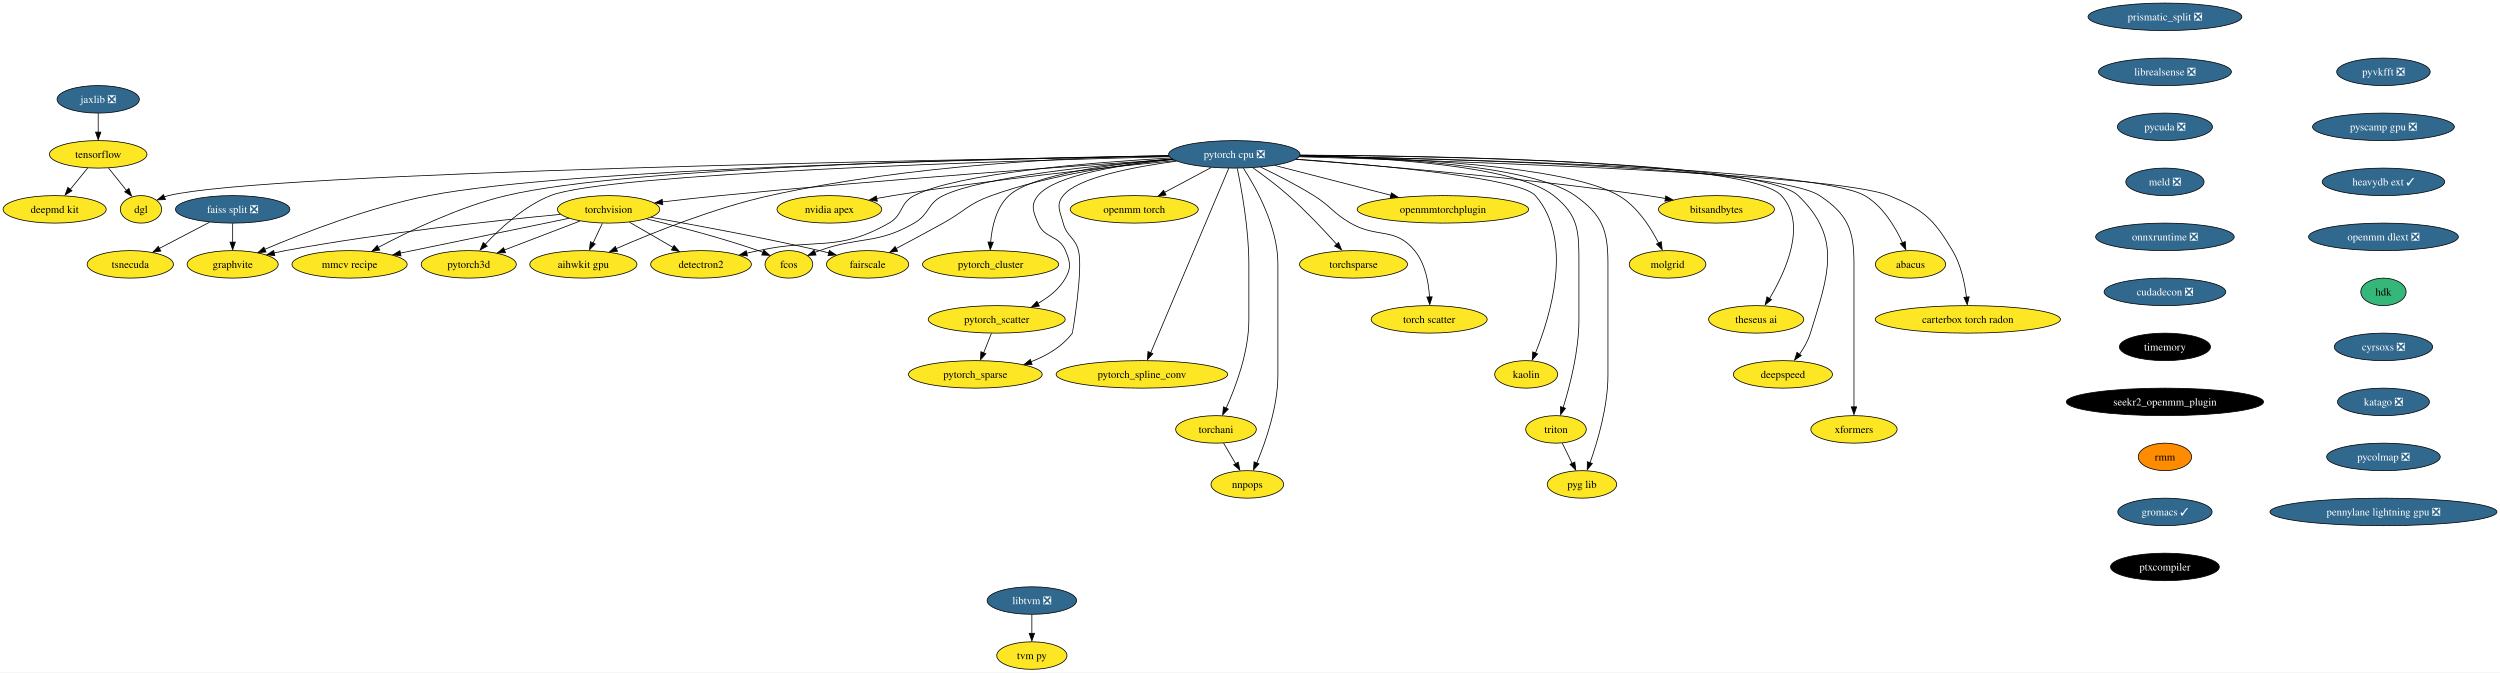
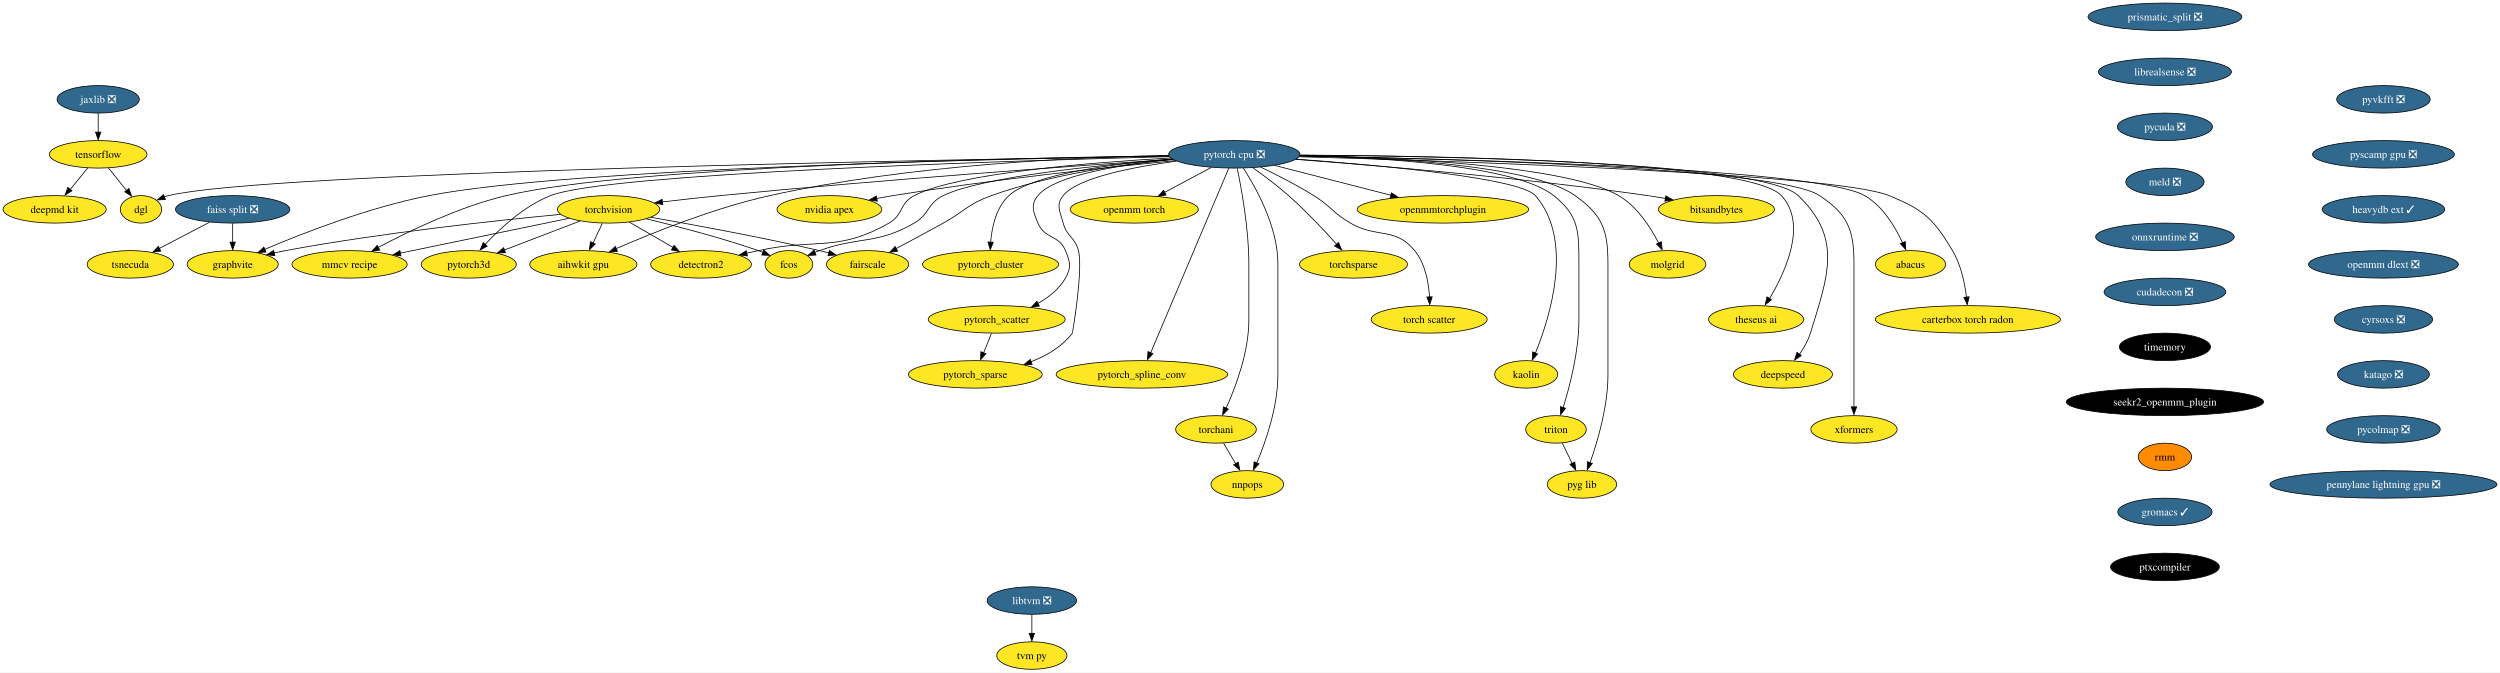
<svg xmlns="http://www.w3.org/2000/svg" xmlns:xlink="http://www.w3.org/1999/xlink" width="3272pt" height="880pt" viewBox="0.00 0.00 3272.06 880.00">
  <g id="graph0" class="graph" transform="scale(1 1) rotate(0) translate(4 876)">
    <polygon fill="white" stroke="none" points="-4,4 -4,-876 3268.06,-876 3268.06,4 -4,4" />
    <g id="node1" class="node">
      <g id="a_node1">
        <a xlink:href="https://github.com/conda-forge/torchvision-feedstock" xlink:title="torchvision">
          <ellipse fill="#fde725" stroke="black" cx="792.52" cy="-602" rx="66.99" ry="18" />
          <text text-anchor="middle" x="792.52" y="-597.33" font-family="Times,serif" font-size="14.00">torchvision</text>
        </a>
      </g>
    </g>
    <g id="node2" class="node">
      <g id="a_node2">
        <a xlink:href="https://github.com/conda-forge/detectron2-feedstock" xlink:title="detectron2">
          <ellipse fill="#fde725" stroke="black" cx="913.52" cy="-530" rx="65.94" ry="18" />
          <text text-anchor="middle" x="913.52" y="-525.33" font-family="Times,serif" font-size="14.00">detectron2</text>
        </a>
      </g>
    </g>
    <g id="edge1" class="edge">
      <path fill="none" stroke="black" d="M819.97,-585.12C836.76,-575.41 858.44,-562.86 876.7,-552.3" />
      <polygon fill="black" stroke="black" points="878.27,-554.86 885.17,-546.82 874.76,-548.8 878.27,-554.86" />
    </g>
    <g id="node3" class="node">
      <g id="a_node3">
        <a xlink:href="https://github.com/conda-forge/fcos-feedstock" xlink:title="fcos">
          <ellipse fill="#fde725" stroke="black" cx="1028.52" cy="-530" rx="31.22" ry="18" />
          <text text-anchor="middle" x="1028.52" y="-525.33" font-family="Times,serif" font-size="14.00">fcos</text>
        </a>
      </g>
    </g>
    <g id="edge2" class="edge">
      <path fill="none" stroke="black" d="M842.22,-589.57C882.19,-579.9 939.55,-564.94 988.52,-548 990.5,-547.32 992.52,-546.58 994.55,-545.81" />
      <polygon fill="black" stroke="black" points="995.62,-548.75 1003.61,-541.79 993.03,-542.25 995.62,-548.75" />
    </g>
    <g id="node4" class="node">
      <g id="a_node4">
        <a xlink:href="https://github.com/conda-forge/fairscale-feedstock" xlink:title="fairscale">
          <ellipse fill="#fde725" stroke="black" cx="1131.52" cy="-530" rx="53.84" ry="18" />
          <text text-anchor="middle" x="1131.52" y="-525.33" font-family="Times,serif" font-size="14.00">fairscale</text>
        </a>
      </g>
    </g>
    <g id="edge3" class="edge">
      <path fill="none" stroke="black" d="M848.02,-591.59C903.93,-581.81 992.57,-565.51 1068.52,-548 1072.56,-547.07 1076.74,-546.05 1080.93,-545" />
      <polygon fill="black" stroke="black" points="1081.49,-548.21 1090.3,-542.33 1079.74,-541.43 1081.49,-548.21" />
    </g>
    <g id="node5" class="node">
      <g id="a_node5">
        <a xlink:href="https://github.com/conda-forge/graphvite-feedstock" xlink:title="graphvite">
          <ellipse fill="#fde725" stroke="black" cx="300.52" cy="-530" rx="59.63" ry="18" />
          <text text-anchor="middle" x="300.52" y="-525.33" font-family="Times,serif" font-size="14.00">graphvite</text>
        </a>
      </g>
    </g>
    <g id="edge4" class="edge">
      <path fill="none" stroke="black" d="M729.46,-595.42C646.49,-587.55 496.33,-571.48 369.52,-548 364.62,-547.09 359.55,-546.05 354.49,-544.93" />
      <polygon fill="black" stroke="black" points="355.68,-541.39 345.15,-542.57 354.12,-548.21 355.68,-541.39" />
    </g>
    <g id="node6" class="node">
      <g id="a_node6">
        <a xlink:href="https://github.com/conda-forge/mmcv-recipe-feedstock" xlink:title="mmcv recipe">
          <ellipse fill="#fde725" stroke="black" cx="453.52" cy="-530" rx="75.41" ry="18" />
          <text text-anchor="middle" x="453.52" y="-525.33" font-family="Times,serif" font-size="14.00">mmcv recipe</text>
        </a>
      </g>
    </g>
    <g id="edge5" class="edge">
      <path fill="none" stroke="black" d="M740.66,-590.29C681.45,-578.07 584.45,-558.04 519.8,-544.69" />
      <polygon fill="black" stroke="black" points="520.82,-541.12 510.32,-542.52 519.4,-547.97 520.82,-541.12" />
    </g>
    <g id="node7" class="node">
      <g id="a_node7">
        <a xlink:href="https://github.com/conda-forge/pytorch3d-feedstock" xlink:title="pytorch3d">
          <ellipse fill="#fde725" stroke="black" cx="609.52" cy="-530" rx="62.26" ry="18" />
          <text text-anchor="middle" x="609.52" y="-525.33" font-family="Times,serif" font-size="14.00">pytorch3d</text>
        </a>
      </g>
    </g>
    <g id="edge6" class="edge">
      <path fill="none" stroke="black" d="M755.04,-586.67C726.39,-575.7 686.72,-560.53 656.04,-548.79" />
      <polygon fill="black" stroke="black" points="657.6,-545.26 647.01,-544.96 655.1,-551.8 657.6,-545.26" />
    </g>
    <g id="node8" class="node">
      <g id="a_node8">
        <a xlink:href="https://github.com/conda-forge/aihwkit-gpu-feedstock" xlink:title="aihwkit gpu">
          <ellipse fill="#fde725" stroke="black" cx="759.52" cy="-530" rx="70.15" ry="18" />
          <text text-anchor="middle" x="759.52" y="-525.33" font-family="Times,serif" font-size="14.00">aihwkit gpu</text>
        </a>
      </g>
    </g>
    <g id="edge7" class="edge">
      <path fill="none" stroke="black" d="M784.36,-583.7C780.68,-575.9 776.26,-566.51 772.17,-557.83" />
      <polygon fill="black" stroke="black" points="775.01,-556.66 767.58,-549.1 768.68,-559.64 775.01,-556.66" />
    </g>
    <g id="node9" class="node">
      <g id="a_node9">
        <a xlink:href="https://github.com/conda-forge/tensorflow-feedstock" xlink:title="tensorflow">
          <ellipse fill="#fde725" stroke="black" cx="124.52" cy="-674" rx="63.84" ry="18" />
          <text text-anchor="middle" x="124.52" y="-669.33" font-family="Times,serif" font-size="14.00">tensorflow</text>
        </a>
      </g>
    </g>
    <g id="node10" class="node">
      <g id="a_node10">
        <a xlink:href="https://github.com/conda-forge/deepmd-kit-feedstock" xlink:title="deepmd kit">
          <ellipse fill="#fde725" stroke="black" cx="67.52" cy="-602" rx="67.52" ry="18" />
          <text text-anchor="middle" x="67.52" y="-597.33" font-family="Times,serif" font-size="14.00">deepmd kit</text>
        </a>
      </g>
    </g>
    <g id="edge8" class="edge">
      <path fill="none" stroke="black" d="M110.72,-656.05C103.93,-647.71 95.6,-637.49 88.08,-628.25" />
      <polygon fill="black" stroke="black" points="90.22,-626.33 81.19,-620.79 84.79,-630.75 90.22,-626.33" />
    </g>
    <g id="node11" class="node">
      <g id="a_node11">
        <a xlink:href="https://github.com/conda-forge/dgl-feedstock" xlink:title="dgl">
          <ellipse fill="#fde725" stroke="black" cx="180.52" cy="-602" rx="27.01" ry="18" />
          <text text-anchor="middle" x="180.52" y="-597.33" font-family="Times,serif" font-size="14.00">dgl</text>
        </a>
      </g>
    </g>
    <g id="edge9" class="edge">
      <path fill="none" stroke="black" d="M138.07,-656.05C145.11,-647.26 153.83,-636.36 161.53,-626.74" />
      <polygon fill="black" stroke="black" points="164.72,-629.35 168.23,-619.36 159.25,-624.98 164.72,-629.35" />
    </g>
    <g id="node12" class="node">
      <g id="a_node12">
        <a xlink:href="https://github.com/conda-forge/pytorch-cpu-feedstock/pull/192" xlink:title="pytorch cpu ❎">
          <ellipse fill="#31688e" stroke="black" cx="1611.52" cy="-674" rx="85.93" ry="18" />
          <text text-anchor="middle" x="1611.52" y="-669.33" font-family="Times,serif" font-size="14.00" fill="white">pytorch cpu ❎</text>
        </a>
      </g>
    </g>
    <g id="edge10" class="edge">
      <path fill="none" stroke="black" d="M1530.63,-667.61C1404.16,-658.96 1151.98,-640.83 938.52,-620 913.85,-617.59 886.88,-614.57 862.92,-611.74" />
      <polygon fill="black" stroke="black" points="863.48,-608.16 853.13,-610.45 862.65,-615.11 863.48,-608.16" />
    </g>
    <g id="edge11" class="edge">
      <path fill="none" stroke="black" d="M1528.43,-669.24C1423.38,-663.34 1249.34,-649.39 1192.52,-620 1173.24,-610.03 1178.37,-594.75 1159.52,-584 1092.05,-545.53 1064.39,-564.58 988.52,-548 983.56,-546.92 978.42,-545.78 973.27,-544.63" />
      <polygon fill="black" stroke="black" points="974.24,-541.04 963.71,-542.26 972.71,-547.87 974.24,-541.04" />
    </g>
    <g id="edge12" class="edge">
      <path fill="none" stroke="black" d="M1530.84,-667.57C1435.13,-660.13 1282.05,-644.78 1230.52,-620 1209.55,-609.92 1212.7,-595.57 1192.52,-584 1142.73,-555.46 1122.58,-567.26 1068.52,-548 1066.55,-547.3 1064.53,-546.55 1062.51,-545.77" />
      <polygon fill="black" stroke="black" points="1064.03,-542.21 1053.45,-541.72 1061.42,-548.7 1064.03,-542.21" />
    </g>
    <g id="edge13" class="edge">
      <path fill="none" stroke="black" d="M1530.81,-667.47C1465.33,-661.12 1371.42,-647.75 1293.52,-620 1263.14,-609.18 1258.74,-599.61 1230.52,-584 1210.27,-572.8 1187.52,-560.59 1168.94,-550.72" />
      <polygon fill="black" stroke="black" points="1170.84,-547.24 1160.37,-545.65 1167.56,-553.42 1170.84,-547.24" />
    </g>
    <g id="edge14" class="edge">
      <path fill="none" stroke="black" d="M1525.83,-671.81C1308.92,-668.3 742.21,-655.87 557.52,-620 479.25,-604.8 392.41,-570.93 342.37,-549.63" />
      <polygon fill="black" stroke="black" points="344.13,-546.15 333.56,-545.42 341.37,-552.58 344.13,-546.15" />
    </g>
    <g id="edge15" class="edge">
      <path fill="none" stroke="black" d="M1525.81,-672.1C1323.67,-669.34 821.88,-658.69 658.52,-620 597.26,-605.49 531.31,-573.62 491.21,-552.23" />
      <polygon fill="black" stroke="black" points="493.06,-548.71 482.6,-547.03 489.73,-554.86 493.06,-548.71" />
    </g>
    <g id="edge16" class="edge">
      <path fill="none" stroke="black" d="M1526.41,-670.98C1317.42,-665.59 790.52,-649.26 716.52,-620 682,-606.35 650.38,-577.04 630.61,-555.77" />
      <polygon fill="black" stroke="black" points="633.69,-553.85 624.39,-548.79 628.5,-558.55 633.69,-553.85" />
    </g>
    <g id="edge17" class="edge">
      <path fill="none" stroke="black" d="M1525.36,-672.57C1406.54,-670.38 1186.35,-660.57 1003.52,-620 930.93,-603.89 850.61,-571.61 802.65,-550.67" />
      <polygon fill="black" stroke="black" points="804.19,-547.08 793.63,-546.26 801.37,-553.49 804.19,-547.08" />
    </g>
    <g id="edge18" class="edge">
      <path fill="none" stroke="black" d="M1525.87,-671.74C1242.04,-667.3 343.14,-650.93 216.52,-620 214.72,-619.56 212.9,-619.03 211.09,-618.42" />
      <polygon fill="black" stroke="black" points="212.52,-614.83 201.93,-614.37 209.92,-621.33 212.52,-614.83" />
    </g>
    <g id="node13" class="node">
      <g id="a_node13">
        <a xlink:href="https://github.com/conda-forge/nvidia-apex-feedstock" xlink:title="nvidia apex">
          <ellipse fill="#fde725" stroke="black" cx="1081.52" cy="-602" rx="68.57" ry="18" />
          <text text-anchor="middle" x="1081.52" y="-597.33" font-family="Times,serif" font-size="14.00">nvidia apex</text>
        </a>
      </g>
    </g>
    <g id="edge19" class="edge">
      <path fill="none" stroke="black" d="M1534.12,-665.82C1444.78,-657.06 1293.55,-640.83 1164.52,-620 1157.67,-618.89 1150.53,-617.62 1143.44,-616.28" />
      <polygon fill="black" stroke="black" points="1144.24,-612.67 1133.75,-614.2 1142.9,-619.54 1144.24,-612.67" />
    </g>
    <g id="node14" class="node">
      <g id="a_node14">
        <a xlink:href="https://github.com/conda-forge/pytorch_cluster-feedstock" xlink:title="pytorch_cluster">
          <ellipse fill="#fde725" stroke="black" cx="1292.52" cy="-530" rx="89.09" ry="18" />
          <text text-anchor="middle" x="1292.52" y="-525.33" font-family="Times,serif" font-size="14.00">pytorch_cluster</text>
        </a>
      </g>
    </g>
    <g id="edge20" class="edge">
      <path fill="none" stroke="black" d="M1530.04,-668.02C1453.75,-661.69 1347.04,-648.02 1316.52,-620 1299.76,-604.62 1294.21,-578.89 1292.59,-559.04" />
      <polygon fill="black" stroke="black" points="1296.04,-558.96 1292.04,-549.16 1289.05,-559.32 1296.04,-558.96" />
    </g>
    <g id="node15" class="node">
      <g id="a_node15">
        <a xlink:href="https://github.com/conda-forge/pytorch_scatter-feedstock" xlink:title="pytorch_scatter">
          <ellipse fill="#fde725" stroke="black" cx="1300.52" cy="-458" rx="89.61" ry="18" />
          <text text-anchor="middle" x="1300.52" y="-453.32" font-family="Times,serif" font-size="14.00">pytorch_scatter</text>
        </a>
      </g>
    </g>
    <g id="edge21" class="edge">
      <path fill="none" stroke="black" d="M1531.2,-667.32C1464.32,-660.72 1376.57,-647.06 1354.52,-620 1344.41,-607.6 1348.4,-598.78 1354.52,-584 1363.18,-563.09 1381.86,-568.91 1390.52,-548 1396.64,-533.22 1398.46,-525.89 1390.52,-512 1382.32,-497.67 1368.57,-486.82 1354.25,-478.8" />
      <polygon fill="black" stroke="black" points="1356.31,-475.41 1345.82,-473.93 1353.1,-481.63 1356.31,-475.41" />
    </g>
    <g id="node16" class="node">
      <g id="a_node16">
        <a xlink:href="https://github.com/conda-forge/pytorch_spline_conv-feedstock" xlink:title="pytorch_spline_conv">
          <ellipse fill="#fde725" stroke="black" cx="1490.52" cy="-386" rx="112.24" ry="18" />
          <text text-anchor="middle" x="1490.52" y="-381.32" font-family="Times,serif" font-size="14.00">pytorch_spline_conv</text>
        </a>
      </g>
    </g>
    <g id="edge22" class="edge">
      <path fill="none" stroke="black" d="M1604.31,-655.97C1584.1,-608.19 1526.74,-472.62 1502.05,-414.27" />
      <polygon fill="black" stroke="black" points="1504.96,-413.15 1497.84,-405.31 1498.51,-415.88 1504.96,-413.15" />
    </g>
    <g id="node17" class="node">
      <g id="a_node17">
        <a xlink:href="https://github.com/conda-forge/pytorch_sparse-feedstock" xlink:title="pytorch_sparse">
          <ellipse fill="#fde725" stroke="black" cx="1272.52" cy="-386" rx="87.51" ry="18" />
          <text text-anchor="middle" x="1272.52" y="-381.32" font-family="Times,serif" font-size="14.00">pytorch_sparse</text>
        </a>
      </g>
    </g>
    <g id="edge23" class="edge">
      <path fill="none" stroke="black" d="M1535.93,-665.12C1478.35,-657.38 1405.93,-643.27 1387.52,-620 1377.59,-607.45 1383.5,-599.49 1387.52,-584 1392.11,-566.28 1402.93,-565.72 1407.52,-548 1413.84,-523.6 1399.81,-440.38 1399.52,-440 1386.28,-422.34 1366.06,-410.52 1345.61,-402.63" />
      <polygon fill="black" stroke="black" points="1346.86,-399 1336.27,-398.96 1344.52,-405.6 1346.86,-399" />
    </g>
    <g id="node18" class="node">
      <g id="a_node18">
        <a xlink:href="https://github.com/conda-forge/torchani-feedstock" xlink:title="torchani">
          <ellipse fill="#fde725" stroke="black" cx="1587.52" cy="-314" rx="52.79" ry="18" />
          <text text-anchor="middle" x="1587.52" y="-309.32" font-family="Times,serif" font-size="14.00">torchani</text>
        </a>
      </g>
    </g>
    <g id="edge24" class="edge">
      <path fill="none" stroke="black" d="M1615.36,-655.61C1620.91,-628.94 1630.52,-576.27 1630.52,-531 1630.52,-531 1630.52,-531 1630.52,-457 1630.52,-415.43 1613.43,-369.84 1600.8,-341.82" />
      <polygon fill="black" stroke="black" points="1603.61,-340.57 1596.22,-332.98 1597.27,-343.53 1603.61,-340.57" />
    </g>
    <g id="node19" class="node">
      <g id="a_node19">
        <a xlink:href="https://github.com/conda-forge/openmm-torch-feedstock" xlink:title="openmm torch">
          <ellipse fill="#fde725" stroke="black" cx="1480.52" cy="-602" rx="83.83" ry="18" />
          <text text-anchor="middle" x="1480.52" y="-597.33" font-family="Times,serif" font-size="14.00">openmm torch</text>
        </a>
      </g>
    </g>
    <g id="edge25" class="edge">
      <path fill="none" stroke="black" d="M1581.13,-656.76C1563.03,-647.09 1539.84,-634.7 1520.29,-624.25" />
      <polygon fill="black" stroke="black" points="1522.21,-620.77 1511.74,-619.15 1518.91,-626.95 1522.21,-620.77" />
    </g>
    <g id="node20" class="node">
      <g id="a_node20">
        <a xlink:href="https://github.com/conda-forge/torchsparse-feedstock" xlink:title="torchsparse">
          <ellipse fill="#fde725" stroke="black" cx="1767.52" cy="-530" rx="70.68" ry="18" />
          <text text-anchor="middle" x="1767.52" y="-525.33" font-family="Times,serif" font-size="14.00">torchsparse</text>
        </a>
      </g>
    </g>
    <g id="edge26" class="edge">
      <path fill="none" stroke="black" d="M1635.96,-656.29C1650.03,-646.3 1667.78,-633.05 1682.52,-620 1705.3,-599.82 1729.05,-574.54 1745.63,-556.09" />
      <polygon fill="black" stroke="black" points="1747.9,-558.68 1751.94,-548.88 1742.67,-554.02 1747.9,-558.68" />
    </g>
    <g id="node21" class="node">
      <g id="a_node21">
        <a xlink:href="https://github.com/conda-forge/torch-scatter-feedstock" xlink:title="torch scatter">
          <ellipse fill="#fde725" stroke="black" cx="1866.52" cy="-458" rx="75.94" ry="18" />
          <text text-anchor="middle" x="1866.52" y="-453.32" font-family="Times,serif" font-size="14.00">torch scatter</text>
        </a>
      </g>
    </g>
    <g id="edge27" class="edge">
      <path fill="none" stroke="black" d="M1646.05,-657.25C1666.69,-647.39 1693.16,-633.94 1715.52,-620 1738.15,-605.89 1740.43,-597.35 1763.52,-584 1798.68,-563.67 1821.72,-579.37 1847.52,-548 1861.46,-531.04 1865.86,-506.27 1866.98,-487.17" />
      <polygon fill="black" stroke="black" points="1870.5,-487.5 1867.3,-477.4 1863.5,-487.29 1870.5,-487.5" />
    </g>
    <g id="node22" class="node">
      <g id="a_node22">
        <a xlink:href="https://github.com/conda-forge/kaolin-feedstock" xlink:title="kaolin">
          <ellipse fill="#fde725" stroke="black" cx="1993.52" cy="-386" rx="41.21" ry="18" />
          <text text-anchor="middle" x="1993.52" y="-381.32" font-family="Times,serif" font-size="14.00">kaolin</text>
        </a>
      </g>
    </g>
    <g id="edge28" class="edge">
      <path fill="none" stroke="black" d="M1692.41,-667.74C1801.69,-659.81 1985.24,-643.18 2005.52,-620 2056.21,-562.03 2024.99,-461.65 2005.56,-413.83" />
      <polygon fill="black" stroke="black" points="2008.5,-412.79 2001.4,-404.92 2002.05,-415.5 2008.5,-412.79" />
    </g>
    <g id="node23" class="node">
      <g id="a_node23">
        <a xlink:href="https://github.com/conda-forge/nnpops-feedstock" xlink:title="nnpops">
          <ellipse fill="#fde725" stroke="black" cx="1628.52" cy="-242" rx="47.53" ry="18" />
          <text text-anchor="middle" x="1628.52" y="-237.32" font-family="Times,serif" font-size="14.00">nnpops</text>
        </a>
      </g>
    </g>
    <g id="edge29" class="edge">
      <path fill="none" stroke="black" d="M1623.33,-655.96C1640.02,-630.16 1668.52,-579.08 1668.52,-531 1668.52,-531 1668.52,-531 1668.52,-385 1668.52,-343.67 1652.62,-298.01 1640.87,-269.92" />
      <polygon fill="black" stroke="black" points="1643.79,-268.84 1636.61,-261.05 1637.36,-271.62 1643.79,-268.84" />
    </g>
    <g id="node24" class="node">
      <g id="a_node24">
        <a xlink:href="https://github.com/conda-forge/triton-feedstock" xlink:title="triton">
          <ellipse fill="#fde725" stroke="black" cx="2032.52" cy="-314" rx="39.63" ry="18" />
          <text text-anchor="middle" x="2032.52" y="-309.32" font-family="Times,serif" font-size="14.00">triton</text>
        </a>
      </g>
    </g>
    <g id="edge30" class="edge">
      <path fill="none" stroke="black" d="M1697.36,-672.35C1804.48,-669.83 1979.67,-659.57 2029.52,-620 2062.56,-593.77 2062.52,-573.19 2062.52,-531 2062.52,-531 2062.52,-531 2062.52,-457 2062.52,-416.52 2050.7,-370.91 2041.9,-342.57" />
      <polygon fill="black" stroke="black" points="2044.98,-341.69 2038.59,-333.24 2038.31,-343.83 2044.98,-341.69" />
    </g>
    <g id="node25" class="node">
      <g id="a_node25">
        <a xlink:href="https://github.com/conda-forge/openmmtorchplugin-feedstock" xlink:title="openmmtorchplugin">
          <ellipse fill="#fde725" stroke="black" cx="1884.52" cy="-602" rx="112.24" ry="18" />
          <text text-anchor="middle" x="1884.52" y="-597.33" font-family="Times,serif" font-size="14.00">openmmtorchplugin</text>
        </a>
      </g>
    </g>
    <g id="edge31" class="edge">
      <path fill="none" stroke="black" d="M1664.48,-659.42C1707.87,-648.29 1769.56,-632.48 1816.58,-620.42" />
      <polygon fill="black" stroke="black" points="1817.17,-623.63 1825.99,-617.75 1815.43,-616.84 1817.17,-623.63" />
    </g>
    <g id="node26" class="node">
      <g id="a_node26">
        <a xlink:href="https://github.com/conda-forge/molgrid-feedstock" xlink:title="molgrid">
          <ellipse fill="#fde725" stroke="black" cx="2178.52" cy="-530" rx="50.16" ry="18" />
          <text text-anchor="middle" x="2178.52" y="-525.33" font-family="Times,serif" font-size="14.00">molgrid</text>
        </a>
      </g>
    </g>
    <g id="edge32" class="edge">
      <path fill="none" stroke="black" d="M1697.53,-672.31C1822.19,-669.91 2045.7,-659.97 2114.52,-620 2138.73,-605.94 2156.26,-578.64 2166.78,-557.96" />
      <polygon fill="black" stroke="black" points="2170.32,-559.68 2171.51,-549.15 2164.02,-556.64 2170.32,-559.68" />
    </g>
    <g id="node27" class="node">
      <g id="a_node27">
        <a xlink:href="https://github.com/conda-forge/theseus-ai-feedstock" xlink:title="theseus ai">
          <ellipse fill="#fde725" stroke="black" cx="2294.52" cy="-458" rx="62.26" ry="18" />
          <text text-anchor="middle" x="2294.52" y="-453.32" font-family="Times,serif" font-size="14.00">theseus ai</text>
        </a>
      </g>
    </g>
    <g id="edge33" class="edge">
      <path fill="none" stroke="black" d="M1697.63,-673.04C1878.64,-672.22 2285.45,-665.3 2327.52,-620 2361.77,-583.12 2333.14,-520.61 2312.03,-485.31" />
      <polygon fill="black" stroke="black" points="2314.58,-483.78 2306.34,-477.12 2308.63,-487.47 2314.58,-483.78" />
    </g>
    <g id="node28" class="node">
      <g id="a_node28">
        <a xlink:href="https://github.com/conda-forge/pyg-lib-feedstock" xlink:title="pyg lib">
          <ellipse fill="#fde725" stroke="black" cx="2066.52" cy="-242" rx="45.42" ry="18" />
          <text text-anchor="middle" x="2066.52" y="-237.32" font-family="Times,serif" font-size="14.00">pyg lib</text>
        </a>
      </g>
    </g>
    <g id="edge34" class="edge">
      <path fill="none" stroke="black" d="M1697.15,-672.41C1810.18,-670.04 2001.41,-660.01 2057.52,-620 2093.28,-594.49 2100.52,-574.93 2100.52,-531 2100.52,-531 2100.52,-531 2100.52,-385 2100.52,-344.27 2087.12,-298.73 2077.15,-270.46" />
      <polygon fill="black" stroke="black" points="2080.11,-269.37 2073.4,-261.17 2073.54,-271.76 2080.11,-269.37" />
    </g>
    <g id="node29" class="node">
      <g id="a_node29">
        <a xlink:href="https://github.com/conda-forge/deepspeed-feedstock" xlink:title="deepspeed">
          <ellipse fill="#fde725" stroke="black" cx="2329.52" cy="-386" rx="64.89" ry="18" />
          <text text-anchor="middle" x="2329.52" y="-381.32" font-family="Times,serif" font-size="14.00">deepspeed</text>
        </a>
      </g>
    </g>
    <g id="edge35" class="edge">
      <path fill="none" stroke="black" d="M1697.79,-672.88C1882.53,-671.76 2303.43,-664.33 2349.52,-620 2407.41,-564.33 2389.12,-516.77 2365.52,-440 2362.52,-430.27 2357.07,-420.72 2351.29,-412.46" />
      <polygon fill="black" stroke="black" points="2353.56,-410.65 2344.75,-404.76 2347.96,-414.85 2353.56,-410.65" />
    </g>
    <g id="node30" class="node">
      <g id="a_node30">
        <a xlink:href="https://github.com/conda-forge/xformers-feedstock" xlink:title="xformers">
          <ellipse fill="#fde725" stroke="black" cx="2422.52" cy="-314" rx="56.47" ry="18" />
          <text text-anchor="middle" x="2422.52" y="-309.32" font-family="Times,serif" font-size="14.00">xformers</text>
        </a>
      </g>
    </g>
    <g id="edge36" class="edge">
      <path fill="none" stroke="black" d="M1697.12,-671.8C1885.15,-668.49 2321.95,-656.88 2377.52,-620 2414.45,-595.49 2422.52,-575.32 2422.52,-531 2422.52,-531 2422.52,-531 2422.52,-457 2422.52,-417.57 2422.52,-371.97 2422.52,-343.31" />
      <polygon fill="black" stroke="black" points="2426.02,-343.49 2422.52,-333.49 2419.02,-343.49 2426.02,-343.49" />
    </g>
    <g id="node31" class="node">
      <g id="a_node31">
        <a xlink:href="https://github.com/conda-forge/bitsandbytes-feedstock" xlink:title="bitsandbytes">
          <ellipse fill="#fde725" stroke="black" cx="2242.52" cy="-602" rx="75.94" ry="18" />
          <text text-anchor="middle" x="2242.52" y="-597.33" font-family="Times,serif" font-size="14.00">bitsandbytes</text>
        </a>
      </g>
    </g>
    <g id="edge37" class="edge">
      <path fill="none" stroke="black" d="M1691.99,-667.37C1797.9,-659.44 1989.73,-643.3 2152.52,-620 2160.09,-618.92 2168,-617.64 2175.85,-616.28" />
      <polygon fill="black" stroke="black" points="2176.24,-619.59 2185.48,-614.38 2175.02,-612.69 2176.24,-619.59" />
    </g>
    <g id="node32" class="node">
      <g id="a_node32">
        <a xlink:href="https://github.com/conda-forge/abacus-feedstock" xlink:title="abacus">
          <ellipse fill="#fde725" stroke="black" cx="2496.52" cy="-530" rx="45.95" ry="18" />
          <text text-anchor="middle" x="2496.52" y="-525.33" font-family="Times,serif" font-size="14.00">abacus</text>
        </a>
      </g>
    </g>
    <g id="edge38" class="edge">
      <path fill="none" stroke="black" d="M1697.03,-671.75C1895.15,-668.25 2373.57,-656.11 2436.52,-620 2460.3,-606.35 2476.57,-578.99 2486.1,-558.19" />
      <polygon fill="black" stroke="black" points="2489.61,-559.88 2490.36,-549.31 2483.19,-557.11 2489.61,-559.88" />
    </g>
    <g id="node33" class="node">
      <g id="a_node33">
        <a xlink:href="https://github.com/conda-forge/carterbox-torch-radon-feedstock" xlink:title="carterbox torch radon">
          <ellipse fill="#fde725" stroke="black" cx="2571.52" cy="-458" rx="121.18" ry="18" />
          <text text-anchor="middle" x="2571.52" y="-453.32" font-family="Times,serif" font-size="14.00">carterbox torch radon</text>
        </a>
      </g>
    </g>
    <g id="edge39" class="edge">
      <path fill="none" stroke="black" d="M1696.38,-670.84C1898.8,-665.24 2398.36,-648.69 2468.52,-620 2513.72,-601.52 2526.47,-589.92 2551.52,-548 2562.57,-529.51 2567.52,-505.55 2569.74,-487.15" />
      <polygon fill="black" stroke="black" points="2573.31,-487.54 2570.81,-477.24 2566.35,-486.85 2573.31,-487.54" />
    </g>
    <g id="edge40" class="edge">
      <path fill="none" stroke="black" d="M1293.6,-439.7C1290.51,-431.98 1286.8,-422.71 1283.36,-414.11" />
      <polygon fill="black" stroke="black" points="1286.32,-413.09 1279.36,-405.1 1279.82,-415.69 1286.32,-413.09" />
    </g>
    <g id="edge41" class="edge">
      <path fill="none" stroke="black" d="M1597.44,-296.05C1602.18,-287.97 1607.95,-278.12 1613.22,-269.11" />
      <polygon fill="black" stroke="black" points="1616.65,-271.19 1618.68,-260.79 1610.61,-267.65 1616.65,-271.19" />
    </g>
    <g id="edge42" class="edge">
      <path fill="none" stroke="black" d="M2040.75,-296.05C2044.63,-288.06 2049.36,-278.33 2053.7,-269.4" />
      <polygon fill="black" stroke="black" points="2057.14,-271.31 2058.36,-260.79 2050.85,-268.25 2057.14,-271.31" />
    </g>
    <g id="node34" class="node">
      <g id="a_node34">
        <a xlink:href="https://github.com/conda-forge/jaxlib-feedstock/pull/189" xlink:title="jaxlib ❎">
          <ellipse fill="#31688e" stroke="black" cx="124.52" cy="-746" rx="53.84" ry="18" />
          <text text-anchor="middle" x="124.52" y="-741.33" font-family="Times,serif" font-size="14.00" fill="white">jaxlib ❎</text>
        </a>
      </g>
    </g>
    <g id="edge43" class="edge">
      <path fill="none" stroke="black" d="M124.52,-727.7C124.52,-720.24 124.52,-711.32 124.52,-702.97" />
      <polygon fill="black" stroke="black" points="128.02,-703.1 124.52,-693.1 121.02,-703.1 128.02,-703.1" />
    </g>
    <g id="node35" class="node">
      <g id="a_node35">
        <a xlink:href="https://github.com/conda-forge/prismatic_split-feedstock/pull/53" xlink:title="prismatic_split ❎">
          <ellipse fill="#31688e" stroke="black" cx="2829.52" cy="-854" rx="100.66" ry="18" />
          <text text-anchor="middle" x="2829.52" y="-849.33" font-family="Times,serif" font-size="14.00" fill="white">prismatic_split ❎</text>
        </a>
      </g>
    </g>
    <g id="node36" class="node">
      <g id="a_node36">
        <a xlink:href="https://github.com/conda-forge/librealsense-feedstock/pull/53" xlink:title="librealsense ❎">
          <ellipse fill="#31688e" stroke="black" cx="2829.52" cy="-782" rx="86.98" ry="18" />
          <text text-anchor="middle" x="2829.52" y="-777.33" font-family="Times,serif" font-size="14.00" fill="white">librealsense ❎</text>
        </a>
      </g>
    </g>
    <g id="node41" class="node">
      <g id="a_node41">
        <a xlink:href="https://github.com/conda-forge/pycuda-feedstock/pull/26" xlink:title="pycuda ❎">
          <ellipse fill="#31688e" stroke="black" cx="2829.52" cy="-710" rx="62.26" ry="18" />
          <text text-anchor="middle" x="2829.52" y="-705.33" font-family="Times,serif" font-size="14.00" fill="white">pycuda ❎</text>
        </a>
      </g>
    </g>
    <g id="node37" class="node">
      <g id="a_node37">
        <a xlink:href="https://github.com/conda-forge/faiss-split-feedstock/pull/69" xlink:title="faiss split ❎">
          <ellipse fill="#31688e" stroke="black" cx="300.52" cy="-602" rx="74.88" ry="18" />
          <text text-anchor="middle" x="300.52" y="-597.33" font-family="Times,serif" font-size="14.00" fill="white">faiss split ❎</text>
        </a>
      </g>
    </g>
    <g id="edge45" class="edge">
      <path fill="none" stroke="black" d="M300.52,-583.7C300.52,-576.24 300.52,-567.32 300.52,-558.97" />
      <polygon fill="black" stroke="black" points="304.02,-559.1 300.52,-549.1 297.02,-559.1 304.02,-559.1" />
    </g>
    <g id="node38" class="node">
      <g id="a_node38">
        <a xlink:href="https://github.com/conda-forge/tsnecuda-feedstock" xlink:title="tsnecuda">
          <ellipse fill="#fde725" stroke="black" cx="166.52" cy="-530" rx="56.47" ry="18" />
          <text text-anchor="middle" x="166.52" y="-525.33" font-family="Times,serif" font-size="14.00">tsnecuda</text>
        </a>
      </g>
    </g>
    <g id="edge46" class="edge">
      <path fill="none" stroke="black" d="M270.11,-585.12C250.65,-574.95 225.24,-561.67 204.46,-550.82" />
      <polygon fill="black" stroke="black" points="206.46,-547.39 195.97,-545.86 203.21,-553.6 206.46,-547.39" />
    </g>
    <g id="node39" class="node">
      <g id="a_node39">
        <a xlink:href="https://github.com/conda-forge/libtvm-feedstock/pull/31" xlink:title="libtvm ❎">
          <ellipse fill="#31688e" stroke="black" cx="1346.52" cy="-90" rx="58.57" ry="18" />
          <text text-anchor="middle" x="1346.52" y="-85.33" font-family="Times,serif" font-size="14.00" fill="white">libtvm ❎</text>
        </a>
      </g>
    </g>
    <g id="node40" class="node">
      <g id="a_node40">
        <a xlink:href="https://github.com/conda-forge/tvm-py-feedstock" xlink:title="tvm py">
          <ellipse fill="#fde725" stroke="black" cx="1346.52" cy="-18" rx="45.95" ry="18" />
          <text text-anchor="middle" x="1346.52" y="-13.32" font-family="Times,serif" font-size="14.00">tvm py</text>
        </a>
      </g>
    </g>
    <g id="edge47" class="edge">
      <path fill="none" stroke="black" d="M1346.52,-71.7C1346.52,-64.24 1346.52,-55.32 1346.52,-46.97" />
      <polygon fill="black" stroke="black" points="1350.02,-47.1 1346.52,-37.1 1343.02,-47.1 1350.02,-47.1" />
    </g>
    <g id="node42" class="node">
      <g id="a_node42">
        <a xlink:href="https://github.com/conda-forge/meld-feedstock/pull/21" xlink:title="meld ❎">
          <ellipse fill="#31688e" stroke="black" cx="2829.52" cy="-638" rx="51.21" ry="18" />
          <text text-anchor="middle" x="2829.52" y="-633.33" font-family="Times,serif" font-size="14.00" fill="white">meld ❎</text>
        </a>
      </g>
    </g>
    <g id="node43" class="node">
      <g id="a_node43">
        <a xlink:href="https://github.com/conda-forge/onnxruntime-feedstock/pull/69" xlink:title="onnxruntime ❎">
          <ellipse fill="#31688e" stroke="black" cx="2829.52" cy="-566" rx="90.67" ry="18" />
          <text text-anchor="middle" x="2829.52" y="-561.33" font-family="Times,serif" font-size="14.00" fill="white">onnxruntime ❎</text>
        </a>
      </g>
    </g>
    <g id="node44" class="node">
      <g id="a_node44">
        <a xlink:href="https://github.com/conda-forge/cudadecon-feedstock/pull/21" xlink:title="cudadecon ❎">
          <ellipse fill="#31688e" stroke="black" cx="2829.52" cy="-494" rx="79.62" ry="18" />
          <text text-anchor="middle" x="2829.52" y="-489.32" font-family="Times,serif" font-size="14.00" fill="white">cudadecon ❎</text>
        </a>
      </g>
    </g>
    <g id="node45" class="node">
      <g id="a_node45">
        <a xlink:href="https://github.com/conda-forge/timemory-feedstock" xlink:title="timemory">
          <ellipse fill="#000000" stroke="black" cx="2829.52" cy="-422" rx="59.63" ry="18" />
          <text text-anchor="middle" x="2829.52" y="-417.32" font-family="Times,serif" font-size="14.00" fill="white">timemory</text>
        </a>
      </g>
    </g>
    <g id="node46" class="node">
      <g id="a_node46">
        <a xlink:href="https://github.com/conda-forge/seekr2_openmm_plugin-feedstock" xlink:title="seekr2_openmm_plugin">
          <ellipse fill="#000000" stroke="black" cx="2829.52" cy="-350" rx="129.07" ry="18" />
          <text text-anchor="middle" x="2829.52" y="-345.32" font-family="Times,serif" font-size="14.00" fill="white">seekr2_openmm_plugin</text>
        </a>
      </g>
    </g>
    <g id="node47" class="node">
      <g id="a_node47">
        <a xlink:href="https://github.com/conda-forge/rmm-feedstock" xlink:title="rmm">
          <ellipse fill="#ff8c00" stroke="black" cx="2829.52" cy="-278" rx="34.9" ry="18" />
          <text text-anchor="middle" x="2829.52" y="-273.32" font-family="Times,serif" font-size="14.00">rmm</text>
        </a>
      </g>
    </g>
    <g id="node48" class="node">
      <g id="a_node48">
        <a xlink:href="https://github.com/conda-forge/gromacs-feedstock/pull/22" xlink:title="gromacs ✓">
          <ellipse fill="#31688e" stroke="black" cx="2829.52" cy="-206" rx="61.73" ry="18" />
          <text text-anchor="middle" x="2829.52" y="-201.33" font-family="Times,serif" font-size="14.00" fill="white">gromacs ✓</text>
        </a>
      </g>
    </g>
    <g id="node49" class="node">
      <g id="a_node49">
        <a xlink:href="https://github.com/conda-forge/ptxcompiler-feedstock" xlink:title="ptxcompiler">
          <ellipse fill="#000000" stroke="black" cx="2829.52" cy="-134" rx="71.2" ry="18" />
          <text text-anchor="middle" x="2829.52" y="-129.32" font-family="Times,serif" font-size="14.00" fill="white">ptxcompiler</text>
        </a>
      </g>
    </g>
    <g id="node50" class="node">
      <g id="a_node50">
        <a xlink:href="https://github.com/conda-forge/pyvkfft-feedstock/pull/15" xlink:title="pyvkfft ❎">
-           <ellipse fill="#31688e" stroke="black" cx="3115.52" cy="-782" rx="61.2" ry="18" />
-           <text text-anchor="middle" x="3115.52" y="-777.33" font-family="Times,serif" font-size="14.00" fill="white">pyvkfft ❎</text>
+           <ellipse fill="#31688e" stroke="black" cx="3115.52" cy="-746" rx="61.2" ry="18" />
+           <text text-anchor="middle" x="3115.52" y="-741.33" font-family="Times,serif" font-size="14.00" fill="white">pyvkfft ❎</text>
        </a>
      </g>
    </g>
    <g id="node51" class="node">
      <g id="a_node51">
        <a xlink:href="https://github.com/conda-forge/pyscamp-gpu-feedstock/pull/7" xlink:title="pyscamp gpu ❎">
-           <ellipse fill="#31688e" stroke="black" cx="3115.52" cy="-710" rx="92.77" ry="18" />
-           <text text-anchor="middle" x="3115.52" y="-705.33" font-family="Times,serif" font-size="14.00" fill="white">pyscamp gpu ❎</text>
+           <ellipse fill="#31688e" stroke="black" cx="3115.52" cy="-674" rx="92.77" ry="18" />
+           <text text-anchor="middle" x="3115.52" y="-669.33" font-family="Times,serif" font-size="14.00" fill="white">pyscamp gpu ❎</text>
        </a>
      </g>
    </g>
    <g id="node52" class="node">
      <g id="a_node52">
        <a xlink:href="https://github.com/conda-forge/heavydb-ext-feedstock/pull/53" xlink:title="heavydb ext ✓">
-           <ellipse fill="#31688e" stroke="black" cx="3115.52" cy="-638" rx="80.14" ry="18" />
-           <text text-anchor="middle" x="3115.52" y="-633.33" font-family="Times,serif" font-size="14.00" fill="white">heavydb ext ✓</text>
+           <ellipse fill="#31688e" stroke="black" cx="3115.52" cy="-602" rx="80.14" ry="18" />
+           <text text-anchor="middle" x="3115.52" y="-597.33" font-family="Times,serif" font-size="14.00" fill="white">heavydb ext ✓</text>
        </a>
      </g>
    </g>
    <g id="node53" class="node">
      <g id="a_node53">
        <a xlink:href="https://github.com/conda-forge/openmm-dlext-feedstock/pull/6" xlink:title="openmm dlext ❎">
-           <ellipse fill="#31688e" stroke="black" cx="3115.52" cy="-566" rx="98.03" ry="18" />
-           <text text-anchor="middle" x="3115.52" y="-561.33" font-family="Times,serif" font-size="14.00" fill="white">openmm dlext ❎</text>
+           <ellipse fill="#31688e" stroke="black" cx="3115.52" cy="-530" rx="98.03" ry="18" />
+           <text text-anchor="middle" x="3115.52" y="-525.33" font-family="Times,serif" font-size="14.00" fill="white">openmm dlext ❎</text>
        </a>
      </g>
    </g>
    <g id="node54" class="node">
      <g id="a_node54">
-         <a xlink:href="https://github.com/conda-forge/hdk-feedstock" xlink:title="hdk">
-           <ellipse fill="#35b779" stroke="black" cx="3115.52" cy="-494" rx="29.64" ry="18" />
-           <text text-anchor="middle" x="3115.52" y="-489.32" font-family="Times,serif" font-size="14.00">hdk</text>
+         <a xlink:href="https://github.com/conda-forge/cyrsoxs-feedstock/pull/12" xlink:title="cyrsoxs ❎">
+           <ellipse fill="#31688e" stroke="black" cx="3115.52" cy="-458" rx="64.36" ry="18" />
+           <text text-anchor="middle" x="3115.52" y="-453.32" font-family="Times,serif" font-size="14.00" fill="white">cyrsoxs ❎</text>
        </a>
      </g>
    </g>
    <g id="node55" class="node">
      <g id="a_node55">
-         <a xlink:href="https://github.com/conda-forge/cyrsoxs-feedstock/pull/12" xlink:title="cyrsoxs ❎">
-           <ellipse fill="#31688e" stroke="black" cx="3115.52" cy="-422" rx="64.36" ry="18" />
-           <text text-anchor="middle" x="3115.52" y="-417.32" font-family="Times,serif" font-size="14.00" fill="white">cyrsoxs ❎</text>
+         <a xlink:href="https://github.com/conda-forge/katago-feedstock/pull/6" xlink:title="katago ❎">
+           <ellipse fill="#31688e" stroke="black" cx="3115.52" cy="-386" rx="60.15" ry="18" />
+           <text text-anchor="middle" x="3115.52" y="-381.32" font-family="Times,serif" font-size="14.00" fill="white">katago ❎</text>
        </a>
      </g>
    </g>
    <g id="node56" class="node">
      <g id="a_node56">
-         <a xlink:href="https://github.com/conda-forge/katago-feedstock/pull/6" xlink:title="katago ❎">
-           <ellipse fill="#31688e" stroke="black" cx="3115.52" cy="-350" rx="60.15" ry="18" />
-           <text text-anchor="middle" x="3115.52" y="-345.32" font-family="Times,serif" font-size="14.00" fill="white">katago ❎</text>
+         <a xlink:href="https://github.com/conda-forge/pycolmap-feedstock/pull/8" xlink:title="pycolmap ❎">
+           <ellipse fill="#31688e" stroke="black" cx="3115.52" cy="-314" rx="74.36" ry="18" />
+           <text text-anchor="middle" x="3115.52" y="-309.32" font-family="Times,serif" font-size="14.00" fill="white">pycolmap ❎</text>
        </a>
      </g>
    </g>
    <g id="node57" class="node">
      <g id="a_node57">
-         <a xlink:href="https://github.com/conda-forge/pycolmap-feedstock/pull/8" xlink:title="pycolmap ❎">
-           <ellipse fill="#31688e" stroke="black" cx="3115.52" cy="-278" rx="74.36" ry="18" />
-           <text text-anchor="middle" x="3115.52" y="-273.32" font-family="Times,serif" font-size="14.00" fill="white">pycolmap ❎</text>
-         </a>
-       </g>
-     </g>
-     <g id="node58" class="node">
-       <g id="a_node58">
        <a xlink:href="https://github.com/conda-forge/pennylane-lightning-gpu-feedstock/pull/13" xlink:title="pennylane lightning gpu ❎">
-           <ellipse fill="#31688e" stroke="black" cx="3115.52" cy="-206" rx="148.54" ry="18" />
-           <text text-anchor="middle" x="3115.52" y="-201.32" font-family="Times,serif" font-size="14.00" fill="white">pennylane lightning gpu ❎</text>
+           <ellipse fill="#31688e" stroke="black" cx="3115.52" cy="-242" rx="148.54" ry="18" />
+           <text text-anchor="middle" x="3115.52" y="-237.32" font-family="Times,serif" font-size="14.00" fill="white">pennylane lightning gpu ❎</text>
        </a>
      </g>
    </g>
  </g>
</svg>
